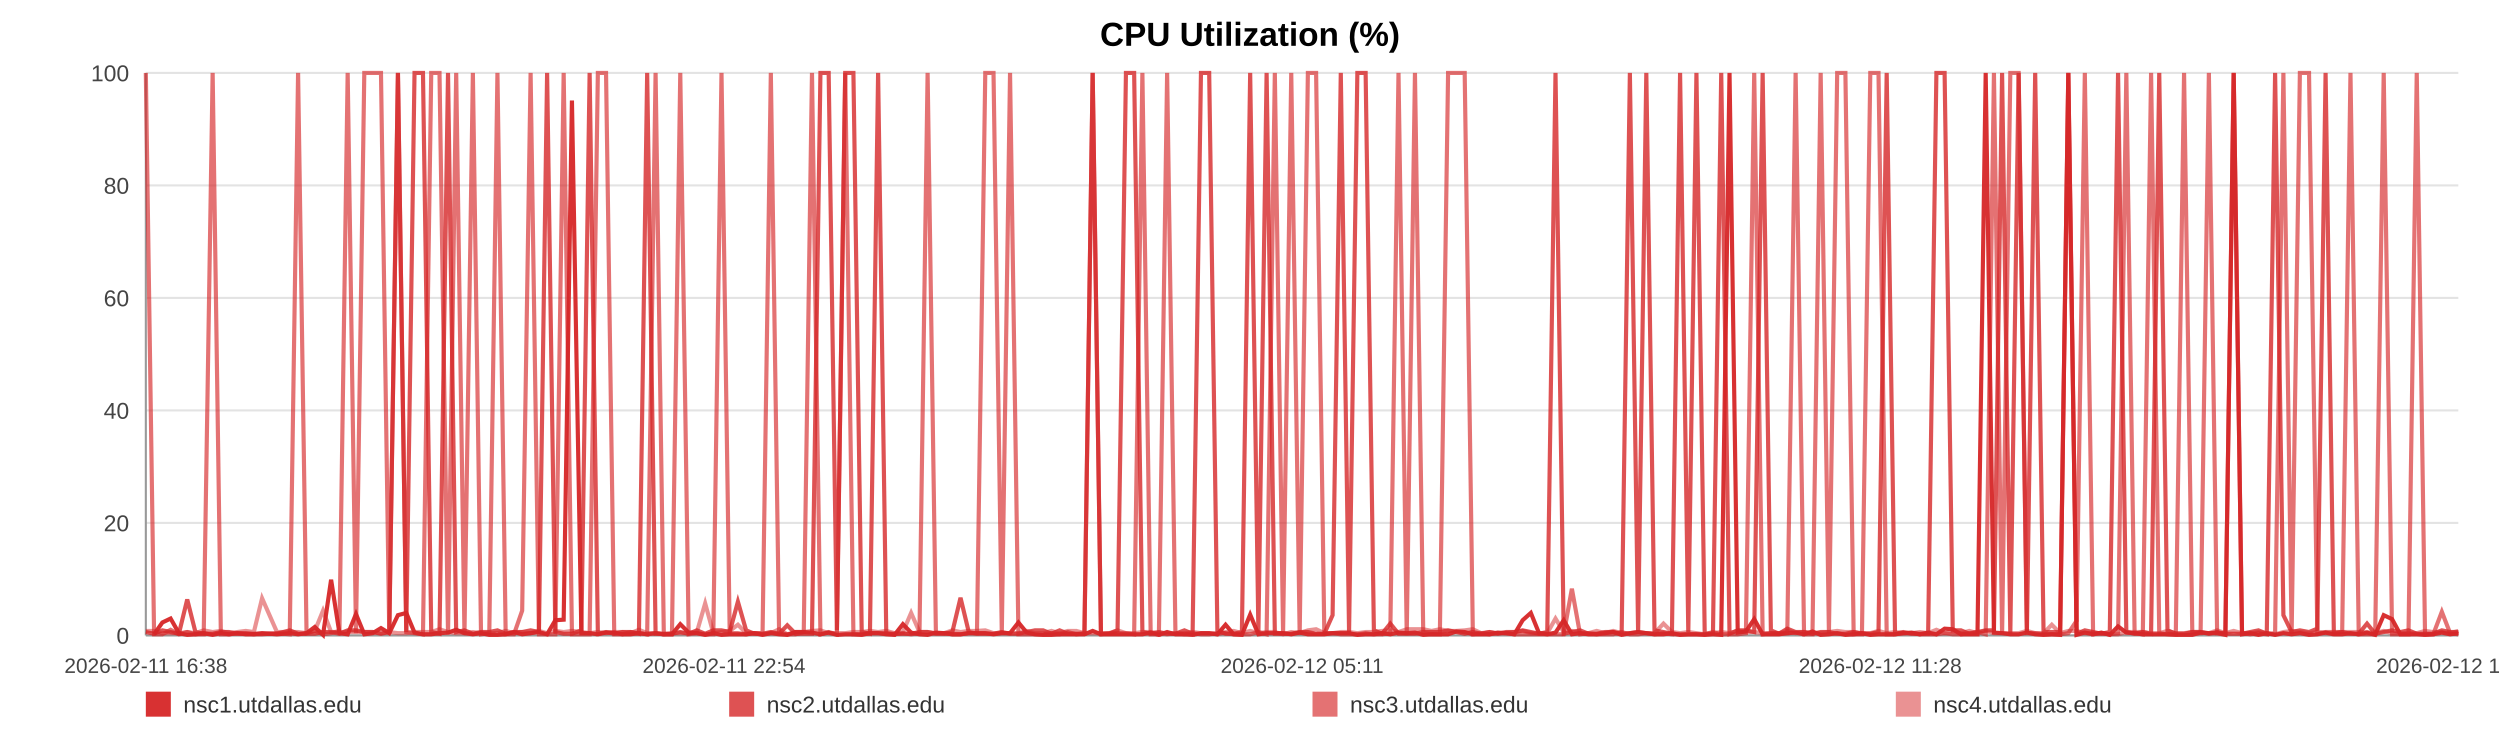
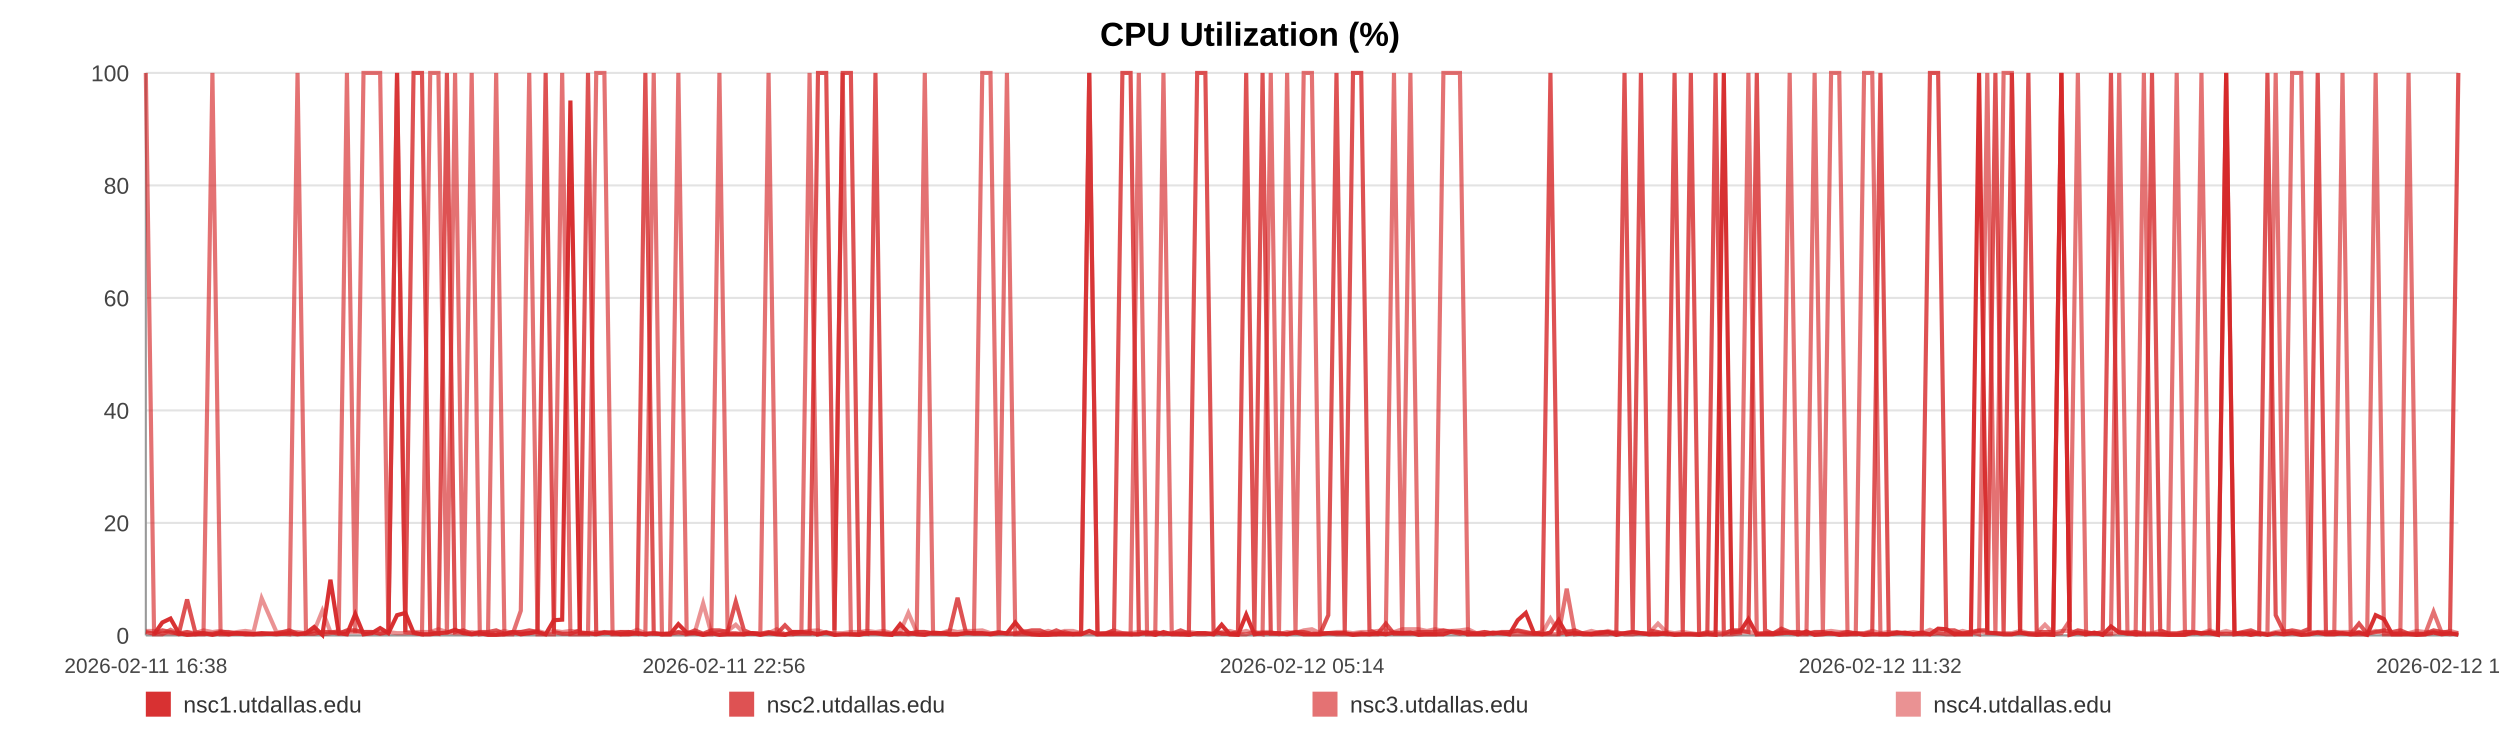
<svg xmlns="http://www.w3.org/2000/svg" width="1200" height="360" viewBox="0 0 1200 360" role="img" aria-label="CPU Utilization (%)">
  <rect width="100%" height="100%" fill="#ffffff" />
  <text x="600.0" y="22" text-anchor="middle" font-size="16" font-family="Arial, Helvetica, sans-serif" font-weight="bold">CPU Utilization (%)</text>
  <line x1="70" y1="35.00" x2="1180" y2="35.00" stroke="#e3e3e3" stroke-width="1" />
  <text x="62" y="39.00" text-anchor="end" font-size="11" fill="#444" font-family="Arial, Helvetica, sans-serif">100</text>
  <line x1="70" y1="89.00" x2="1180" y2="89.00" stroke="#e3e3e3" stroke-width="1" />
  <text x="62" y="93.00" text-anchor="end" font-size="11" fill="#444" font-family="Arial, Helvetica, sans-serif">80</text>
  <line x1="70" y1="143.00" x2="1180" y2="143.00" stroke="#e3e3e3" stroke-width="1" />
  <text x="62" y="147.00" text-anchor="end" font-size="11" fill="#444" font-family="Arial, Helvetica, sans-serif">60</text>
  <line x1="70" y1="197.00" x2="1180" y2="197.00" stroke="#e3e3e3" stroke-width="1" />
  <text x="62" y="201.00" text-anchor="end" font-size="11" fill="#444" font-family="Arial, Helvetica, sans-serif">40</text>
  <line x1="70" y1="251.00" x2="1180" y2="251.00" stroke="#e3e3e3" stroke-width="1" />
  <text x="62" y="255.00" text-anchor="end" font-size="11" fill="#444" font-family="Arial, Helvetica, sans-serif">20</text>
  <line x1="70" y1="305.00" x2="1180" y2="305.00" stroke="#e3e3e3" stroke-width="1" />
  <text x="62" y="309.00" text-anchor="end" font-size="11" fill="#444" font-family="Arial, Helvetica, sans-serif">0</text>
  <line x1="70" y1="35" x2="70" y2="305" stroke="#999" />
  <line x1="70" y1="305" x2="1180" y2="305" stroke="#999" />
  <text x="70.00" y="323" text-anchor="middle" font-size="10" fill="#444" font-family="Arial, Helvetica, sans-serif">2026-02-11 16:38</text>
-   <text x="347.50" y="323" text-anchor="middle" font-size="10" fill="#444" font-family="Arial, Helvetica, sans-serif">2026-02-11 22:54</text>
-   <text x="625.00" y="323" text-anchor="middle" font-size="10" fill="#444" font-family="Arial, Helvetica, sans-serif">2026-02-12 05:11</text>
-   <text x="902.50" y="323" text-anchor="middle" font-size="10" fill="#444" font-family="Arial, Helvetica, sans-serif">2026-02-12 11:28</text>
-   <text x="1180.00" y="323" text-anchor="middle" font-size="10" fill="#444" font-family="Arial, Helvetica, sans-serif">2026-02-12 17:45</text>
-   <polyline fill="none" stroke="#d62728" stroke-opacity="0.95" stroke-width="2" points="73.96,304.46 77.94,298.79 81.89,296.90 85.87,303.92 89.87,304.73 93.80,304.46 97.78,303.92 102.07,304.73 106.01,303.92 109.95,304.46 113.89,303.92 117.92,304.46 121.86,304.46 125.80,303.92 132.93,304.46 139.08,303.92 143.08,304.46 147.14,303.92 151.10,300.95 155.05,304.73 158.93,278.27 162.93,303.92 166.88,304.46 170.87,294.74 174.86,304.46 178.90,303.92 182.87,301.49 186.85,303.92 191.01,295.28 195.01,294.20 198.97,303.65 203.03,304.46 206.99,304.46 210.96,303.92 215.05,303.65 218.97,302.30 222.94,303.92 226.98,304.46 230.89,303.92 234.86,304.73 238.77,304.73 242.72,304.46 246.70,303.38 250.64,304.46 254.69,303.92 258.69,303.38 262.61,304.46 266.56,297.71 270.56,297.44 274.53,48.23 279.06,303.92 283.02,303.92 286.97,304.46 290.90,303.65 294.84,303.65 298.77,304.46 302.71,304.46 306.68,303.92 310.64,304.46 314.68,303.92 318.63,304.46 322.54,304.46 326.53,299.60 330.55,303.65 334.50,303.92 338.48,304.73 342.39,303.92 346.32,304.73 350.26,304.46 354.19,304.46 358.14,304.46 362.10,303.92 366.03,304.73 370.00,303.92 373.97,304.46 377.89,304.73 381.88,303.38 385.80,303.38 389.75,303.65 393.81,304.46 397.76,303.65 401.71,304.73 405.70,304.46 409.64,304.46 413.62,304.73 417.57,303.92 421.49,303.92 425.41,304.46 429.40,304.73 433.39,299.60 437.34,303.65 441.35,304.46 445.25,304.73 449.23,303.65 453.17,303.92 457.12,304.46 461.05,304.46 465.01,303.92 468.94,303.92 472.93,303.92 476.89,304.46 480.86,303.92 484.82,303.92 488.84,298.79 492.82,303.65 496.78,304.46 500.72,304.73 504.67,304.73 508.61,304.46 512.61,304.46 516.58,304.46 520.53,304.46 524.48,302.84 528.46,304.46 532.43,304.46 536.42,304.46 540.45,304.46 544.39,304.46 548.35,304.46 552.32,303.65 556.27,304.73 560.22,303.38 564.21,304.46 568.51,304.46 572.45,304.73 576.46,303.92 580.41,303.92 584.34,304.46 588.27,299.87 592.16,304.46 596.11,304.73 600.08,295.01 604.03,304.46 607.97,303.92 611.92,303.92 615.87,303.92 619.80,304.46 623.84,303.65 627.78,304.46 631.73,304.46 635.67,304.46 639.64,303.92 643.58,303.92 647.55,303.92 651.53,304.73 655.50,304.46 659.46,304.46 663.41,303.92 667.34,304.46 671.28,303.65 675.23,303.92 679.18,303.65 683.16,304.73 687.16,304.46 691.13,304.46 695.08,304.46 699.08,303.11 703.05,303.38 706.97,304.46 710.95,304.46 714.92,304.46 718.94,303.65 722.95,303.92 726.89,304.46 730.87,297.71 734.80,294.20 738.73,303.92 742.68,304.46 746.64,303.65 750.58,297.71 754.50,304.46 758.44,303.92 762.44,304.46 766.41,304.46 770.38,303.92 774.34,303.38 778.39,304.73 782.34,303.92 786.29,303.38 790.23,303.92 794.16,304.46 798.47,304.46 802.52,303.92 806.44,304.73 810.38,304.46 814.29,304.46 818.26,304.73 822.22,304.46 826.19,304.73 830.17,35.00 834.11,303.65 838.05,303.11 842.02,297.17 846.07,304.46 850.02,304.46 853.95,304.46 857.90,303.92 861.90,303.65 865.94,304.46 869.99,303.11 873.92,304.73 877.88,304.46 881.85,303.92 885.79,304.73 889.76,304.46 893.73,303.92 897.74,304.73 901.68,304.46 905.61,304.46 909.61,304.46 913.57,303.92 917.53,303.65 921.49,304.46 925.51,303.65 929.47,304.46 933.41,301.76 937.33,302.03 941.27,304.46 945.24,304.46 949.19,304.46 953.13,35.00 957.09,303.65 961.00,303.92 964.95,304.46 968.94,304.46 972.91,303.65 976.89,304.46 980.90,304.73 984.86,304.46 988.85,304.73 992.79,35.00 996.77,304.73 1000.72,303.65 1004.69,304.46 1008.65,303.65 1012.70,304.73 1016.67,300.68 1020.64,303.65 1024.61,303.92 1028.55,304.46 1032.52,304.46 1036.44,304.46 1040.39,304.46 1044.38,304.73 1048.35,304.73 1052.31,304.73 1056.28,303.65 1060.26,303.92 1064.22,303.92 1068.18,304.73 1072.17,35.00 1076.17,304.46 1080.11,303.92 1084.06,304.73 1088.05,303.92 1092.05,304.73 1096.03,303.92 1099.98,304.46 1103.94,303.92 1108.33,304.73 1112.32,304.46 1116.28,303.65 1120.25,304.46 1124.25,304.46 1128.23,303.92 1132.19,304.46 1136.17,303.65 1140.10,304.73 1144.18,295.28 1148.20,297.17 1152.13,304.46 1156.08,304.46 1160.04,304.46 1164.01,304.73 1167.97,304.46 1172.08,303.65 1176.05,304.46 1180.00,303.92" />
-   <polyline fill="none" stroke="#d62728" stroke-opacity="0.80" stroke-width="2" points="70.00,303.38 73.96,304.19 77.94,302.57 81.89,303.38 85.87,304.19 89.87,287.72 93.80,303.38 97.78,304.19 102.07,304.19 106.01,303.38 109.95,303.38 113.89,304.19 117.92,304.19 121.86,304.19 125.80,304.19 132.93,304.19 139.08,302.57 143.08,304.19 147.14,304.19 151.10,304.19 155.05,303.38 158.93,303.38 162.93,304.19 166.88,302.57 170.87,302.57 174.86,303.38 178.90,303.38 182.87,304.19 186.85,303.38 191.01,35.00 195.01,303.38 198.97,35.00 203.03,35.00 206.99,303.38 210.96,304.19 215.05,35.00 218.97,303.38 222.94,302.57 226.98,304.19 230.89,303.38 234.86,303.38 238.77,302.57 242.72,304.19 246.70,303.38 250.64,303.38 254.69,302.57 258.69,303.38 262.61,35.00 266.56,303.38 270.56,304.19 274.53,304.19 279.06,302.57 283.02,35.00 286.97,304.19 290.90,303.38 294.84,304.19 298.77,303.38 302.71,303.38 306.68,304.19 310.64,35.00 314.68,304.19 318.63,304.19 322.54,304.19 326.53,303.38 330.55,304.19 334.50,302.57 338.48,304.19 342.39,302.57 346.32,302.57 350.26,303.38 354.19,288.80 358.14,302.57 362.10,304.19 366.03,304.19 370.00,303.38 373.97,304.19 377.89,300.14 381.88,304.19 385.80,304.19 389.75,304.19 393.81,35.00 397.76,35.00 401.71,302.57 405.70,35.00 409.64,35.00 413.62,303.38 417.57,304.19 421.49,35.00 425.41,304.19 429.40,304.19 433.39,304.19 437.34,304.19 441.35,303.38 445.25,303.38 449.23,304.19 453.17,304.19 457.12,303.38 461.05,286.91 465.01,303.38 468.94,304.19 472.93,304.19 476.89,304.19 480.86,303.38 484.82,304.19 488.84,304.19 492.82,303.38 496.78,302.57 500.72,302.57 504.67,304.19 508.61,302.57 512.61,304.19 516.58,304.19 520.53,304.19 524.48,35.00 528.46,304.19 532.43,304.19 536.42,302.57 540.45,35.00 544.39,35.00 548.35,303.38 552.32,304.19 556.27,303.38 560.22,304.19 564.21,304.19 568.51,302.57 572.45,304.19 576.46,35.00 580.41,35.00 584.34,302.57 588.27,304.19 592.16,304.19 596.11,303.38 600.08,35.00 604.03,303.38 607.97,35.00 611.92,304.19 615.87,304.19 619.80,304.19 623.84,303.38 627.78,303.38 631.73,304.19 635.67,304.19 639.64,295.28 643.58,35.00 647.55,303.38 651.53,35.00 655.50,35.00 659.46,302.57 663.41,304.19 667.34,299.33 671.28,304.19 675.23,304.19 679.18,304.19 683.16,303.38 687.16,303.38 691.13,303.38 695.08,302.57 699.08,303.38 703.05,304.19 706.97,303.38 710.95,304.19 714.92,303.38 718.94,304.19 722.95,303.38 726.89,303.38 730.87,302.57 734.80,303.38 738.73,304.19 742.68,303.38 746.64,35.00 750.58,304.19 754.50,303.38 758.44,302.57 762.44,304.19 766.41,304.19 770.38,303.38 774.34,303.38 778.39,304.19 782.34,35.00 786.29,303.38 790.23,35.00 794.16,302.57 798.47,303.38 802.52,304.19 806.44,35.00 810.38,303.38 814.29,35.00 818.26,304.19 822.22,304.19 826.19,35.00 830.17,304.19 834.11,302.57 838.05,302.57 842.02,303.38 846.07,35.00 850.02,302.57 853.95,304.19 857.90,301.76 861.90,303.38 865.94,303.38 869.99,304.19 873.92,303.38 877.88,303.38 881.85,304.19 885.79,304.19 889.76,303.38 893.73,304.19 897.74,304.19 901.68,303.38 905.61,35.00 909.61,304.19 913.57,303.38 917.53,304.19 921.49,304.19 925.51,304.19 929.47,35.00 933.41,35.00 937.33,302.57 941.27,302.57 945.24,304.19 949.19,303.38 953.13,302.57 957.09,302.57 961.00,35.00 964.95,304.19 968.94,35.00 972.91,303.38 976.89,35.00 980.90,303.38 984.86,303.38 988.85,303.38 992.79,35.00 996.77,304.19 1000.72,302.57 1004.69,303.38 1008.65,304.19 1012.70,303.38 1016.67,35.00 1020.64,303.38 1024.61,304.19 1028.55,303.38 1032.52,304.19 1036.44,35.00 1040.39,302.57 1044.38,304.19 1048.35,304.19 1052.31,303.38 1056.28,303.38 1060.26,304.19 1064.22,303.38 1068.18,304.19 1072.17,304.19 1076.17,304.19 1080.11,303.38 1084.06,302.57 1088.05,304.19 1092.05,35.00 1096.03,295.28 1099.98,303.38 1103.94,302.57 1108.33,303.38 1112.32,301.76 1116.28,35.00 1120.25,304.19 1124.25,303.38 1128.23,304.19 1132.19,304.19 1136.17,299.33 1140.10,304.19 1144.18,303.38 1148.20,302.57 1152.13,303.38 1156.08,302.57 1160.04,304.19 1164.01,304.19 1167.97,304.19 1172.08,302.57 1176.05,303.38 1180.00,303.38" />
-   <polyline fill="none" stroke="#d62728" stroke-opacity="0.65" stroke-width="2" points="70.00,35.00 73.96,304.46 77.94,304.46 81.89,302.30 85.87,304.46 89.87,303.38 93.80,304.46 97.78,304.46 102.07,35.00 106.01,304.46 109.95,304.46 113.89,303.92 117.92,303.92 121.86,304.46 125.80,304.46 132.93,303.92 139.08,304.46 143.08,35.00 147.14,303.92 151.10,302.84 155.05,304.46 158.93,303.92 162.93,302.84 166.88,35.00 170.87,303.92 174.86,35.00 178.90,35.00 182.87,35.00 186.85,303.92 191.01,35.00 195.01,303.38 198.97,303.92 203.03,304.46 206.99,35.00 210.96,35.00 215.05,304.46 218.97,35.00 222.94,304.46 226.98,35.00 230.89,304.46 234.86,303.92 238.77,35.00 242.72,304.46 246.70,304.46 250.64,293.12 254.69,35.00 258.69,304.46 262.61,304.46 266.56,304.46 270.56,35.00 274.53,304.46 279.06,304.46 283.02,304.46 286.97,35.00 290.90,35.00 294.84,304.46 298.77,304.46 302.71,303.38 306.68,303.92 310.64,304.46 314.68,35.00 318.63,304.46 322.54,304.46 326.53,35.00 330.55,304.46 334.50,303.92 338.48,304.46 342.39,304.46 346.32,35.00 350.26,303.92 354.19,303.92 358.14,304.46 362.10,303.92 366.03,303.92 370.00,35.00 373.97,303.92 377.89,304.46 381.88,304.46 385.80,303.38 389.75,35.00 393.81,304.46 397.76,303.38 401.71,304.46 405.70,35.00 409.64,304.46 413.62,304.46 417.57,303.92 421.49,303.92 425.41,303.92 429.40,304.46 433.39,303.92 437.34,304.46 441.35,303.92 445.25,35.00 449.23,303.92 453.17,303.92 457.12,304.46 461.05,304.46 465.01,303.92 468.94,303.92 472.93,35.00 476.89,35.00 480.86,303.92 484.82,35.00 488.84,304.46 492.82,304.46 496.78,304.46 500.72,304.46 504.67,303.92 508.61,304.46 512.61,303.38 516.58,304.46 520.53,303.92 524.48,35.00 528.46,304.46 532.43,303.92 536.42,303.92 540.45,303.92 544.39,304.46 548.35,35.00 552.32,304.46 556.27,304.46 560.22,35.00 564.21,303.92 568.51,304.46 572.45,303.92 576.46,304.46 580.41,304.46 584.34,303.92 588.27,303.92 592.16,304.46 596.11,304.46 600.08,304.46 604.03,303.38 607.97,304.46 611.92,35.00 615.87,303.92 619.80,35.00 623.84,304.46 627.78,35.00 631.73,35.00 635.67,303.92 639.64,303.92 643.58,304.46 647.55,304.46 651.53,304.46 655.50,303.92 659.46,304.46 663.41,304.46 667.34,303.92 671.28,35.00 675.23,304.46 679.18,35.00 683.16,303.92 687.16,304.46 691.13,304.46 695.08,35.00 699.08,35.00 703.05,35.00 706.97,304.46 710.95,303.92 714.92,304.46 718.94,303.92 722.95,303.92 726.89,304.46 730.87,304.46 734.80,304.46 738.73,304.46 742.68,304.46 746.64,304.46 750.58,304.46 754.50,282.59 758.44,304.46 762.44,303.92 766.41,304.46 770.38,304.46 774.34,304.46 778.39,303.38 782.34,304.46 786.29,304.46 790.23,303.92 794.16,304.46 798.47,303.92 802.52,304.46 806.44,304.46 810.38,304.46 814.29,304.46 818.26,304.46 822.22,303.38 826.19,304.46 830.17,304.46 834.11,304.46 838.05,303.92 842.02,35.00 846.07,304.46 850.02,303.92 853.95,303.92 857.90,303.92 861.90,35.00 865.94,304.46 869.99,304.46 873.92,35.00 877.88,303.92 881.85,35.00 885.79,35.00 889.76,304.46 893.73,304.46 897.74,35.00 901.68,35.00 905.61,304.46 909.61,304.46 913.57,303.92 917.53,303.92 921.49,304.46 925.51,304.46 929.47,304.46 933.41,303.92 937.33,304.46 941.27,304.46 945.24,303.92 949.19,303.38 953.13,304.46 957.09,35.00 961.00,304.46 964.95,35.00 968.94,35.00 972.91,303.92 976.89,303.92 980.90,304.46 984.86,304.46 988.85,304.46 992.79,303.92 996.77,297.98 1000.72,35.00 1004.69,304.46 1008.65,303.92 1012.70,304.46 1016.67,303.92 1020.64,35.00 1024.61,303.92 1028.55,304.46 1032.52,35.00 1036.44,303.92 1040.39,304.46 1044.38,304.46 1048.35,35.00 1052.31,303.92 1056.28,303.92 1060.26,35.00 1064.22,303.92 1068.18,303.92 1072.17,35.00 1076.17,303.92 1080.11,304.46 1084.06,303.92 1088.05,304.46 1092.05,303.92 1096.03,35.00 1099.98,304.46 1103.94,35.00 1108.33,35.00 1112.32,303.92 1116.28,303.38 1120.25,303.38 1124.25,303.38 1128.23,35.00 1132.19,304.46 1136.17,304.46 1140.10,304.46 1144.18,35.00 1148.20,304.46 1152.13,304.46 1156.08,304.46 1160.04,35.00 1164.01,304.46 1167.97,304.46 1172.08,293.66 1176.05,303.92 1180.00,304.46" />
-   <polyline fill="none" stroke="#d62728" stroke-opacity="0.50" stroke-width="2" points="70.00,302.84 73.96,302.84 77.94,303.92 81.89,303.92 85.87,303.92 89.87,303.38 93.80,303.92 97.78,302.57 102.07,303.38 106.01,302.84 109.95,303.92 113.89,303.38 117.92,302.84 121.86,303.38 125.80,287.18 132.93,303.38 139.08,303.38 143.08,303.38 147.14,303.92 151.10,302.84 155.05,293.12 158.93,303.38 162.93,303.38 166.88,303.38 170.87,303.38 174.86,303.38 178.90,303.38 182.87,303.92 186.85,303.38 191.01,303.92 195.01,303.92 198.97,303.38 203.03,303.38 206.99,303.38 210.96,302.03 215.05,303.38 218.97,303.92 222.94,303.92 226.98,303.38 230.89,303.92 234.86,303.92 238.77,303.92 242.72,302.84 246.70,303.92 250.64,303.38 254.69,303.92 258.69,302.84 262.61,303.92 266.56,302.84 270.56,303.38 274.53,302.84 279.06,303.38 283.02,303.92 286.97,303.38 290.90,303.92 294.84,303.38 298.77,303.38 302.71,303.92 306.68,302.30 310.64,303.92 314.68,303.92 318.63,304.46 322.54,303.92 326.53,303.92 330.55,303.92 334.50,303.38 338.48,289.61 342.39,303.92 346.32,303.38 350.26,302.84 354.19,299.87 358.14,303.92 362.10,303.92 366.03,304.46 370.00,303.92 373.97,302.03 377.89,304.46 381.88,303.38 385.80,303.38 389.75,302.84 393.81,302.57 397.76,303.92 401.71,303.92 405.70,303.92 409.64,303.38 413.62,303.38 417.57,302.84 421.49,303.38 425.41,302.84 429.40,303.92 433.39,303.38 437.34,294.20 441.35,303.38 445.25,303.38 449.23,303.92 453.17,303.92 457.12,302.57 461.05,303.38 465.01,302.84 468.94,302.84 472.93,302.57 476.89,303.92 480.86,303.92 484.82,303.92 488.84,303.92 492.82,302.84 496.78,303.92 500.72,303.92 504.67,302.84 508.61,303.92 512.61,302.84 516.58,302.84 520.53,303.92 524.48,303.92 528.46,303.92 532.43,303.92 536.42,302.57 540.45,303.92 544.39,303.92 548.35,303.38 552.32,303.38 556.27,303.92 560.22,304.46 564.21,303.92 568.51,303.92 572.45,303.38 576.46,303.92 580.41,303.92 584.34,304.46 588.27,303.38 592.16,302.84 596.11,303.92 600.08,302.84 604.03,303.92 607.97,303.38 611.92,303.38 615.87,304.46 619.80,303.38 623.84,303.92 627.78,302.57 631.73,302.03 635.67,303.92 639.64,303.92 643.58,303.38 647.55,303.38 651.53,303.92 655.50,303.38 659.46,303.38 663.41,302.84 667.34,302.57 671.28,303.38 675.23,302.03 679.18,302.03 683.16,302.03 687.16,302.84 691.13,302.03 695.08,302.84 699.08,302.84 703.05,302.57 706.97,302.03 710.95,303.92 714.92,303.38 718.94,303.92 722.95,303.92 726.89,303.38 730.87,302.84 734.80,303.92 738.73,303.92 742.68,303.92 746.64,296.90 750.58,303.38 754.50,302.84 758.44,303.92 762.44,303.92 766.41,302.84 770.38,303.92 774.34,302.84 778.39,303.92 782.34,303.92 786.29,303.38 790.23,303.92 794.16,303.92 798.47,299.33 802.52,303.38 806.44,303.92 810.38,303.38 814.29,303.92 818.26,304.46 822.22,303.92 826.19,303.38 830.17,303.92 834.11,302.84 838.05,303.38 842.02,303.38 846.07,303.92 850.02,303.92 853.95,303.92 857.90,302.84 861.90,303.92 865.94,303.38 869.99,303.92 873.92,303.92 877.88,303.38 881.85,302.84 885.79,303.38 889.76,303.38 893.73,303.92 897.74,303.92 901.68,302.84 905.61,303.92 909.61,303.38 913.57,303.92 917.53,303.92 921.49,303.38 925.51,303.92 929.47,302.30 933.41,303.92 937.33,303.38 941.27,303.92 945.24,302.84 949.19,303.92 953.13,302.84 957.09,303.92 961.00,303.92 964.95,303.92 968.94,303.92 972.91,302.84 976.89,303.92 980.90,303.92 984.86,299.87 988.85,303.92 992.79,302.84 996.77,302.84 1000.72,303.92 1004.69,303.92 1008.65,303.92 1012.70,304.46 1016.67,304.46 1020.64,303.38 1024.61,303.38 1028.55,303.38 1032.52,303.92 1036.44,303.92 1040.39,302.84 1044.38,303.92 1048.35,303.92 1052.31,303.38 1056.28,303.38 1060.26,303.92 1064.22,302.57 1068.18,303.92 1072.17,302.84 1076.17,303.92 1080.11,303.92 1084.06,303.38 1088.05,303.92 1092.05,304.46 1096.03,303.38 1099.98,302.84 1103.94,303.38 1108.33,303.92 1112.32,303.38 1116.28,303.92 1120.25,303.92 1124.25,303.38 1128.23,303.38 1132.19,303.38 1136.17,303.38 1140.10,303.92 1144.18,302.84 1148.20,303.92 1152.13,303.92 1156.08,303.92 1160.04,303.92 1164.01,302.84 1167.97,303.38 1172.08,303.38 1176.05,303.92 1180.00,302.84" />
+   <text x="347.50" y="323" text-anchor="middle" font-size="10" fill="#444" font-family="Arial, Helvetica, sans-serif">2026-02-11 22:56</text>
+   <text x="625.00" y="323" text-anchor="middle" font-size="10" fill="#444" font-family="Arial, Helvetica, sans-serif">2026-02-12 05:14</text>
+   <text x="902.50" y="323" text-anchor="middle" font-size="10" fill="#444" font-family="Arial, Helvetica, sans-serif">2026-02-12 11:32</text>
+   <text x="1180.00" y="323" text-anchor="middle" font-size="10" fill="#444" font-family="Arial, Helvetica, sans-serif">2026-02-12 17:50</text>
+   <polyline fill="none" stroke="#d62728" stroke-opacity="0.95" stroke-width="2" points="73.95,304.46 77.91,298.79 81.85,296.90 85.81,303.92 89.80,304.73 93.71,304.46 97.68,303.92 101.96,304.73 105.88,303.92 109.81,304.46 113.73,303.92 117.75,304.46 121.67,304.46 125.60,303.92 132.70,304.46 138.83,303.92 142.82,304.46 146.87,303.92 150.80,300.95 154.74,304.73 158.61,278.27 162.59,303.92 166.53,304.46 170.51,294.74 174.48,304.46 178.51,303.92 182.47,301.49 186.43,303.92 190.58,295.28 194.56,294.20 198.50,303.65 202.55,304.46 206.50,304.46 210.45,303.92 214.52,303.65 218.44,302.30 222.39,303.92 226.41,304.46 230.31,303.92 234.26,304.73 238.16,304.73 242.10,304.46 246.06,303.38 249.99,304.46 254.03,303.92 258.01,303.38 261.91,304.46 265.85,297.71 269.84,297.44 273.79,48.23 278.30,303.92 282.25,303.92 286.19,304.46 290.10,303.65 294.03,303.65 297.94,304.46 301.87,304.46 305.83,303.92 309.77,304.46 313.79,303.92 317.73,304.46 321.63,304.46 325.61,299.60 329.61,303.65 333.55,303.92 337.51,304.73 341.41,303.92 345.32,304.73 349.25,304.46 353.16,304.46 357.10,304.46 361.05,303.92 364.96,304.73 368.91,303.92 372.88,304.46 376.78,304.73 380.75,303.38 384.67,303.38 388.59,303.65 392.64,304.46 396.58,303.65 400.52,304.73 404.49,304.46 408.42,304.46 412.38,304.73 416.32,303.92 420.22,303.92 424.13,304.46 428.11,304.73 432.08,299.60 436.02,303.65 440.01,304.46 443.90,304.73 447.86,303.65 451.79,303.92 455.72,304.46 459.64,304.46 463.59,303.92 467.50,303.92 471.48,303.92 475.43,304.46 479.38,303.92 483.33,303.92 487.33,298.79 491.30,303.65 495.24,304.46 499.16,304.73 503.10,304.73 507.03,304.46 511.02,304.46 514.97,304.46 518.90,304.46 522.84,302.84 526.80,304.46 530.77,304.46 534.74,304.46 538.75,304.46 542.68,304.46 546.63,304.46 550.58,303.65 554.52,304.73 558.46,303.38 562.43,304.46 566.71,304.46 570.64,304.73 574.64,303.92 578.57,303.92 582.49,304.46 586.40,299.87 590.28,304.46 594.22,304.73 598.17,295.01 602.11,304.46 606.03,303.92 609.97,303.92 613.91,303.92 617.82,304.46 621.84,303.65 625.77,304.46 629.71,304.46 633.63,304.46 637.58,303.92 641.51,303.92 645.47,303.92 649.44,304.73 653.39,304.46 657.34,304.46 661.27,303.92 665.19,304.46 669.11,303.65 673.05,303.92 676.99,303.65 680.95,304.73 684.94,304.46 688.89,304.46 692.83,304.46 696.81,303.11 700.77,303.38 704.68,304.46 708.64,304.46 712.59,304.46 716.60,303.65 720.60,303.92 724.53,304.46 728.49,297.71 732.40,294.20 736.32,303.92 740.26,304.46 744.21,303.65 748.13,297.71 752.03,304.46 755.96,303.92 759.95,304.46 763.90,304.46 767.86,303.92 771.80,303.38 775.83,304.73 779.77,303.92 783.71,303.38 787.64,303.92 791.55,304.46 795.84,304.46 799.88,303.92 803.79,304.73 807.72,304.46 811.61,304.46 815.57,304.73 819.51,304.46 823.47,304.73 827.43,35.00 831.36,303.65 835.28,303.11 839.23,297.17 843.27,304.46 847.21,304.46 851.12,304.46 855.06,303.92 859.05,303.65 863.07,304.46 867.11,303.11 871.02,304.73 874.97,304.46 878.92,303.92 882.85,304.73 886.81,304.46 890.76,303.92 894.76,304.73 898.68,304.46 902.60,304.46 906.58,304.46 910.54,303.92 914.47,303.65 918.42,304.46 922.42,303.65 926.37,304.46 930.30,301.76 934.20,302.03 938.13,304.46 942.09,304.46 946.03,304.46 949.95,35.00 953.89,303.65 957.79,303.92 961.73,304.46 965.70,304.46 969.66,303.65 973.62,304.46 977.62,304.73 981.57,304.46 985.54,304.73 989.47,35.00 993.43,304.73 997.37,303.65 1001.32,304.46 1005.27,303.65 1009.31,304.73 1013.26,300.68 1017.22,303.65 1021.17,303.92 1025.09,304.46 1029.06,304.46 1032.96,304.46 1036.90,304.46 1040.87,304.73 1044.82,304.73 1048.77,304.73 1052.72,303.65 1056.70,303.92 1060.63,303.92 1064.58,304.73 1068.56,35.00 1072.55,304.46 1076.47,303.92 1080.41,304.73 1084.39,303.92 1088.37,304.73 1092.33,303.92 1096.27,304.46 1100.21,303.92 1104.59,304.73 1108.56,304.46 1112.51,303.65 1116.46,304.46 1120.45,304.46 1124.41,303.92 1128.36,304.46 1132.33,303.65 1136.24,304.73 1140.31,295.28 1144.31,297.17 1148.23,304.46 1152.16,304.46 1156.11,304.46 1160.07,304.73 1164.02,304.46 1168.11,303.65 1172.06,304.46 1176.00,303.92 1180.00,304.73" />
+   <polyline fill="none" stroke="#d62728" stroke-opacity="0.80" stroke-width="2" points="70.00,303.38 73.95,304.19 77.91,302.57 81.85,303.38 85.81,304.19 89.80,287.72 93.71,303.38 97.68,304.19 101.96,304.19 105.88,303.38 109.81,303.38 113.73,304.19 117.75,304.19 121.67,304.19 125.60,304.19 132.70,304.19 138.83,302.57 142.82,304.19 146.87,304.19 150.80,304.19 154.74,303.38 158.61,303.38 162.59,304.19 166.53,302.57 170.51,302.57 174.48,303.38 178.51,303.38 182.47,304.19 186.43,303.38 190.58,35.00 194.56,303.38 198.50,35.00 202.55,35.00 206.50,303.38 210.45,304.19 214.52,35.00 218.44,303.38 222.39,302.57 226.41,304.19 230.31,303.38 234.26,303.38 238.16,302.57 242.10,304.19 246.06,303.38 249.99,303.38 254.03,302.57 258.01,303.38 261.91,35.00 265.85,303.38 269.84,304.19 273.79,304.19 278.30,302.57 282.25,35.00 286.19,304.19 290.10,303.38 294.03,304.19 297.94,303.38 301.87,303.38 305.83,304.19 309.77,35.00 313.79,304.19 317.73,304.19 321.63,304.19 325.61,303.38 329.61,304.19 333.55,302.57 337.51,304.19 341.41,302.57 345.32,302.57 349.25,303.38 353.16,288.80 357.10,302.57 361.05,304.19 364.96,304.19 368.91,303.38 372.88,304.19 376.78,300.14 380.75,304.19 384.67,304.19 388.59,304.19 392.64,35.00 396.58,35.00 400.52,302.57 404.49,35.00 408.42,35.00 412.38,303.38 416.32,304.19 420.22,35.00 424.13,304.19 428.11,304.19 432.08,304.19 436.02,304.19 440.01,303.38 443.90,303.38 447.86,304.19 451.79,304.19 455.72,303.38 459.64,286.91 463.59,303.38 467.50,304.19 471.48,304.19 475.43,304.19 479.38,303.38 483.33,304.19 487.33,304.19 491.30,303.38 495.24,302.57 499.16,302.57 503.10,304.19 507.03,302.57 511.02,304.19 514.97,304.19 518.90,304.19 522.84,35.00 526.80,304.19 530.77,304.19 534.74,302.57 538.75,35.00 542.68,35.00 546.63,303.38 550.58,304.19 554.52,303.38 558.46,304.19 562.43,304.19 566.71,302.57 570.64,304.19 574.64,35.00 578.57,35.00 582.49,302.57 586.40,304.19 590.28,304.19 594.22,303.38 598.17,35.00 602.11,303.38 606.03,35.00 609.97,304.19 613.91,304.19 617.82,304.19 621.84,303.38 625.77,303.38 629.71,304.19 633.63,304.19 637.58,295.28 641.51,35.00 645.47,303.38 649.44,35.00 653.39,35.00 657.34,302.57 661.27,304.19 665.19,299.33 669.11,304.19 673.05,304.19 676.99,304.19 680.95,303.38 684.94,303.38 688.89,303.38 692.83,302.57 696.81,303.38 700.77,304.19 704.68,303.38 708.64,304.19 712.59,303.38 716.60,304.19 720.60,303.38 724.53,303.38 728.49,302.57 732.40,303.38 736.32,304.19 740.26,303.38 744.21,35.00 748.13,304.19 752.03,303.38 755.96,302.57 759.95,304.19 763.90,304.19 767.86,303.38 771.80,303.38 775.83,304.19 779.77,35.00 783.71,303.38 787.64,35.00 791.55,302.57 795.84,303.38 799.88,304.19 803.79,35.00 807.72,303.38 811.61,35.00 815.57,304.19 819.51,304.19 823.47,35.00 827.43,304.19 831.36,302.57 835.28,302.57 839.23,303.38 843.27,35.00 847.21,302.57 851.12,304.19 855.06,301.76 859.05,303.38 863.07,303.38 867.11,304.19 871.02,303.38 874.97,303.38 878.92,304.19 882.85,304.19 886.81,303.38 890.76,304.19 894.76,304.19 898.68,303.38 902.60,35.00 906.58,304.19 910.54,303.38 914.47,304.19 918.42,304.19 922.42,304.19 926.37,35.00 930.30,35.00 934.20,302.57 938.13,302.57 942.09,304.19 946.03,303.38 949.95,302.57 953.89,302.57 957.79,35.00 961.73,304.19 965.70,35.00 969.66,303.38 973.62,35.00 977.62,303.38 981.57,303.38 985.54,303.38 989.47,35.00 993.43,304.19 997.37,302.57 1001.32,303.38 1005.27,304.19 1009.31,303.38 1013.26,35.00 1017.22,303.38 1021.17,304.19 1025.09,303.38 1029.06,304.19 1032.96,35.00 1036.90,302.57 1040.87,304.19 1044.82,304.19 1048.77,303.38 1052.72,303.38 1056.70,304.19 1060.63,303.38 1064.58,304.19 1068.56,304.19 1072.55,304.19 1076.47,303.38 1080.41,302.57 1084.39,304.19 1088.37,35.00 1092.33,295.28 1096.27,303.38 1100.21,302.57 1104.59,303.38 1108.56,301.76 1112.51,35.00 1116.46,304.19 1120.45,303.38 1124.41,304.19 1128.36,304.19 1132.33,299.33 1136.24,304.19 1140.31,303.38 1144.31,302.57 1148.23,303.38 1152.16,302.57 1156.11,304.19 1160.07,304.19 1164.02,304.19 1168.11,302.57 1172.06,303.38 1176.00,303.38 1180.00,35.00" />
+   <polyline fill="none" stroke="#d62728" stroke-opacity="0.65" stroke-width="2" points="70.00,35.00 73.95,304.46 77.91,304.46 81.85,302.30 85.81,304.46 89.80,303.38 93.71,304.46 97.68,304.46 101.96,35.00 105.88,304.46 109.81,304.46 113.73,303.92 117.75,303.92 121.67,304.46 125.60,304.46 132.70,303.92 138.83,304.46 142.82,35.00 146.87,303.92 150.80,302.84 154.74,304.46 158.61,303.92 162.59,302.84 166.53,35.00 170.51,303.92 174.48,35.00 178.51,35.00 182.47,35.00 186.43,303.92 190.58,35.00 194.56,303.38 198.50,303.92 202.55,304.46 206.50,35.00 210.45,35.00 214.52,304.46 218.44,35.00 222.39,304.46 226.41,35.00 230.31,304.46 234.26,303.92 238.16,35.00 242.10,304.46 246.06,304.46 249.99,293.12 254.03,35.00 258.01,304.46 261.91,304.46 265.85,304.46 269.84,35.00 273.79,304.46 278.30,304.46 282.25,304.46 286.19,35.00 290.10,35.00 294.03,304.46 297.94,304.46 301.87,303.38 305.83,303.92 309.77,304.46 313.79,35.00 317.73,304.46 321.63,304.46 325.61,35.00 329.61,304.46 333.55,303.92 337.51,304.46 341.41,304.46 345.32,35.00 349.25,303.92 353.16,303.92 357.10,304.46 361.05,303.92 364.96,303.92 368.91,35.00 372.88,303.92 376.78,304.46 380.75,304.46 384.67,303.38 388.59,35.00 392.64,304.46 396.58,303.38 400.52,304.46 404.49,35.00 408.42,304.46 412.38,304.46 416.32,303.92 420.22,303.92 424.13,303.92 428.11,304.46 432.08,303.92 436.02,304.46 440.01,303.92 443.90,35.00 447.86,303.92 451.79,303.92 455.72,304.46 459.64,304.46 463.59,303.92 467.50,303.92 471.48,35.00 475.43,35.00 479.38,303.92 483.33,35.00 487.33,304.46 491.30,304.46 495.24,304.46 499.16,304.46 503.10,303.92 507.03,304.46 511.02,303.38 514.97,304.46 518.90,303.92 522.84,35.00 526.80,304.46 530.77,303.92 534.74,303.92 538.75,303.92 542.68,304.46 546.63,35.00 550.58,304.46 554.52,304.46 558.46,35.00 562.43,303.92 566.71,304.46 570.64,303.92 574.64,304.46 578.57,304.46 582.49,303.92 586.40,303.92 590.28,304.46 594.22,304.46 598.17,304.46 602.11,303.38 606.03,304.46 609.97,35.00 613.91,303.92 617.82,35.00 621.84,304.46 625.77,35.00 629.71,35.00 633.63,303.92 637.58,303.92 641.51,304.46 645.47,304.46 649.44,304.46 653.39,303.92 657.34,304.46 661.27,304.46 665.19,303.92 669.11,35.00 673.05,304.46 676.99,35.00 680.95,303.92 684.94,304.46 688.89,304.46 692.83,35.00 696.81,35.00 700.77,35.00 704.68,304.46 708.64,303.92 712.59,304.46 716.60,303.92 720.60,303.92 724.53,304.46 728.49,304.46 732.40,304.46 736.32,304.46 740.26,304.46 744.21,304.46 748.13,304.46 752.03,282.59 755.96,304.46 759.95,303.92 763.90,304.46 767.86,304.46 771.80,304.46 775.83,303.38 779.77,304.46 783.71,304.46 787.64,303.92 791.55,304.46 795.84,303.92 799.88,304.46 803.79,304.46 807.72,304.46 811.61,304.46 815.57,304.46 819.51,303.38 823.47,304.46 827.43,304.46 831.36,304.46 835.28,303.92 839.23,35.00 843.27,304.46 847.21,303.92 851.12,303.92 855.06,303.92 859.05,35.00 863.07,304.46 867.11,304.46 871.02,35.00 874.97,303.92 878.92,35.00 882.85,35.00 886.81,304.46 890.76,304.46 894.76,35.00 898.68,35.00 902.60,304.46 906.58,304.46 910.54,303.92 914.47,303.92 918.42,304.46 922.42,304.46 926.37,304.46 930.30,303.92 934.20,304.46 938.13,304.46 942.09,303.92 946.03,303.38 949.95,304.46 953.89,35.00 957.79,304.46 961.73,35.00 965.70,35.00 969.66,303.92 973.62,303.92 977.62,304.46 981.57,304.46 985.54,304.46 989.47,303.92 993.43,297.98 997.37,35.00 1001.32,304.46 1005.27,303.92 1009.31,304.46 1013.26,303.92 1017.22,35.00 1021.17,303.92 1025.09,304.46 1029.06,35.00 1032.96,303.92 1036.90,304.46 1040.87,304.46 1044.82,35.00 1048.77,303.92 1052.72,303.92 1056.70,35.00 1060.63,303.92 1064.58,303.92 1068.56,35.00 1072.55,303.92 1076.47,304.46 1080.41,303.92 1084.39,304.46 1088.37,303.92 1092.33,35.00 1096.27,304.46 1100.21,35.00 1104.59,35.00 1108.56,303.92 1112.51,303.38 1116.46,303.38 1120.45,303.38 1124.41,35.00 1128.36,304.46 1132.33,304.46 1136.24,304.46 1140.31,35.00 1144.31,304.46 1148.23,304.46 1152.16,304.46 1156.11,35.00 1160.07,304.46 1164.02,304.46 1168.11,293.66 1172.06,303.92 1176.00,304.46 1180.00,303.92" />
+   <polyline fill="none" stroke="#d62728" stroke-opacity="0.50" stroke-width="2" points="70.00,302.84 73.95,302.84 77.91,303.92 81.85,303.92 85.81,303.92 89.80,303.38 93.71,303.92 97.68,302.57 101.96,303.38 105.88,302.84 109.81,303.92 113.73,303.38 117.75,302.84 121.67,303.38 125.60,287.18 132.70,303.38 138.83,303.38 142.82,303.38 146.87,303.92 150.80,302.84 154.74,293.12 158.61,303.38 162.59,303.38 166.53,303.38 170.51,303.38 174.48,303.38 178.51,303.38 182.47,303.92 186.43,303.38 190.58,303.92 194.56,303.92 198.50,303.38 202.55,303.38 206.50,303.38 210.45,302.03 214.52,303.38 218.44,303.92 222.39,303.92 226.41,303.38 230.31,303.92 234.26,303.92 238.16,303.92 242.10,302.84 246.06,303.92 249.99,303.38 254.03,303.92 258.01,302.84 261.91,303.92 265.85,302.84 269.84,303.38 273.79,302.84 278.30,303.38 282.25,303.92 286.19,303.38 290.10,303.92 294.03,303.38 297.94,303.38 301.87,303.92 305.83,302.30 309.77,303.92 313.79,303.92 317.73,304.46 321.63,303.92 325.61,303.92 329.61,303.92 333.55,303.38 337.51,289.61 341.41,303.92 345.32,303.38 349.25,302.84 353.16,299.87 357.10,303.92 361.05,303.92 364.96,304.46 368.91,303.92 372.88,302.03 376.78,304.46 380.75,303.38 384.67,303.38 388.59,302.84 392.64,302.57 396.58,303.92 400.52,303.92 404.49,303.92 408.42,303.38 412.38,303.38 416.32,302.84 420.22,303.38 424.13,302.84 428.11,303.92 432.08,303.38 436.02,294.20 440.01,303.38 443.90,303.38 447.86,303.92 451.79,303.92 455.72,302.57 459.64,303.38 463.59,302.84 467.50,302.84 471.48,302.57 475.43,303.92 479.38,303.92 483.33,303.92 487.33,303.92 491.30,302.84 495.24,303.92 499.16,303.92 503.10,302.84 507.03,303.92 511.02,302.84 514.97,302.84 518.90,303.92 522.84,303.92 526.80,303.92 530.77,303.92 534.74,302.57 538.75,303.92 542.68,303.92 546.63,303.38 550.58,303.38 554.52,303.92 558.46,304.46 562.43,303.92 566.71,303.92 570.64,303.38 574.64,303.92 578.57,303.92 582.49,304.46 586.40,303.38 590.28,302.84 594.22,303.92 598.17,302.84 602.11,303.92 606.03,303.38 609.97,303.38 613.91,304.46 617.82,303.38 621.84,303.92 625.77,302.57 629.71,302.03 633.63,303.92 637.58,303.92 641.51,303.38 645.47,303.38 649.44,303.92 653.39,303.38 657.34,303.38 661.27,302.84 665.19,302.57 669.11,303.38 673.05,302.03 676.99,302.03 680.95,302.03 684.94,302.84 688.89,302.03 692.83,302.84 696.81,302.84 700.77,302.57 704.68,302.03 708.64,303.92 712.59,303.38 716.60,303.92 720.60,303.92 724.53,303.38 728.49,302.84 732.40,303.92 736.32,303.92 740.26,303.92 744.21,296.90 748.13,303.38 752.03,302.84 755.96,303.92 759.95,303.92 763.90,302.84 767.86,303.92 771.80,302.84 775.83,303.92 779.77,303.92 783.71,303.38 787.64,303.92 791.55,303.92 795.84,299.33 799.88,303.38 803.79,303.92 807.72,303.38 811.61,303.92 815.57,304.46 819.51,303.92 823.47,303.38 827.43,303.92 831.36,302.84 835.28,303.38 839.23,303.38 843.27,303.92 847.21,303.92 851.12,303.92 855.06,302.84 859.05,303.92 863.07,303.38 867.11,303.92 871.02,303.92 874.97,303.38 878.92,302.84 882.85,303.38 886.81,303.38 890.76,303.92 894.76,303.92 898.68,302.84 902.60,303.92 906.58,303.38 910.54,303.92 914.47,303.92 918.42,303.38 922.42,303.92 926.37,302.30 930.30,303.92 934.20,303.38 938.13,303.92 942.09,302.84 946.03,303.92 949.95,302.84 953.89,303.92 957.79,303.92 961.73,303.92 965.70,303.92 969.66,302.84 973.62,303.92 977.62,303.92 981.57,299.87 985.54,303.92 989.47,302.84 993.43,302.84 997.37,303.92 1001.32,303.92 1005.27,303.92 1009.31,304.46 1013.26,304.46 1017.22,303.38 1021.17,303.38 1025.09,303.38 1029.06,303.92 1032.96,303.92 1036.90,302.84 1040.87,303.92 1044.82,303.92 1048.77,303.38 1052.72,303.38 1056.70,303.92 1060.63,302.57 1064.58,303.92 1068.56,302.84 1072.55,303.92 1076.47,303.92 1080.41,303.38 1084.39,303.92 1088.37,304.46 1092.33,303.38 1096.27,302.84 1100.21,303.38 1104.59,303.92 1108.56,303.38 1112.51,303.92 1116.46,303.92 1120.45,303.38 1124.41,303.38 1128.36,303.38 1132.33,303.38 1136.24,303.92 1140.31,302.84 1144.31,303.92 1148.23,303.92 1152.16,303.92 1156.11,303.92 1160.07,302.84 1164.02,303.38 1168.11,303.38 1172.06,303.92 1176.00,302.84 1180.00,303.92" />
  <rect x="70" y="332" width="12" height="12" fill="#d62728" fill-opacity="0.95" />
  <text x="88" y="342" font-size="11" fill="#333" font-family="Arial, Helvetica, sans-serif">nsc1.utdallas.edu</text>
  <rect x="350" y="332" width="12" height="12" fill="#d62728" fill-opacity="0.80" />
  <text x="368" y="342" font-size="11" fill="#333" font-family="Arial, Helvetica, sans-serif">nsc2.utdallas.edu</text>
  <rect x="630" y="332" width="12" height="12" fill="#d62728" fill-opacity="0.65" />
  <text x="648" y="342" font-size="11" fill="#333" font-family="Arial, Helvetica, sans-serif">nsc3.utdallas.edu</text>
  <rect x="910" y="332" width="12" height="12" fill="#d62728" fill-opacity="0.50" />
  <text x="928" y="342" font-size="11" fill="#333" font-family="Arial, Helvetica, sans-serif">nsc4.utdallas.edu</text>
</svg>
